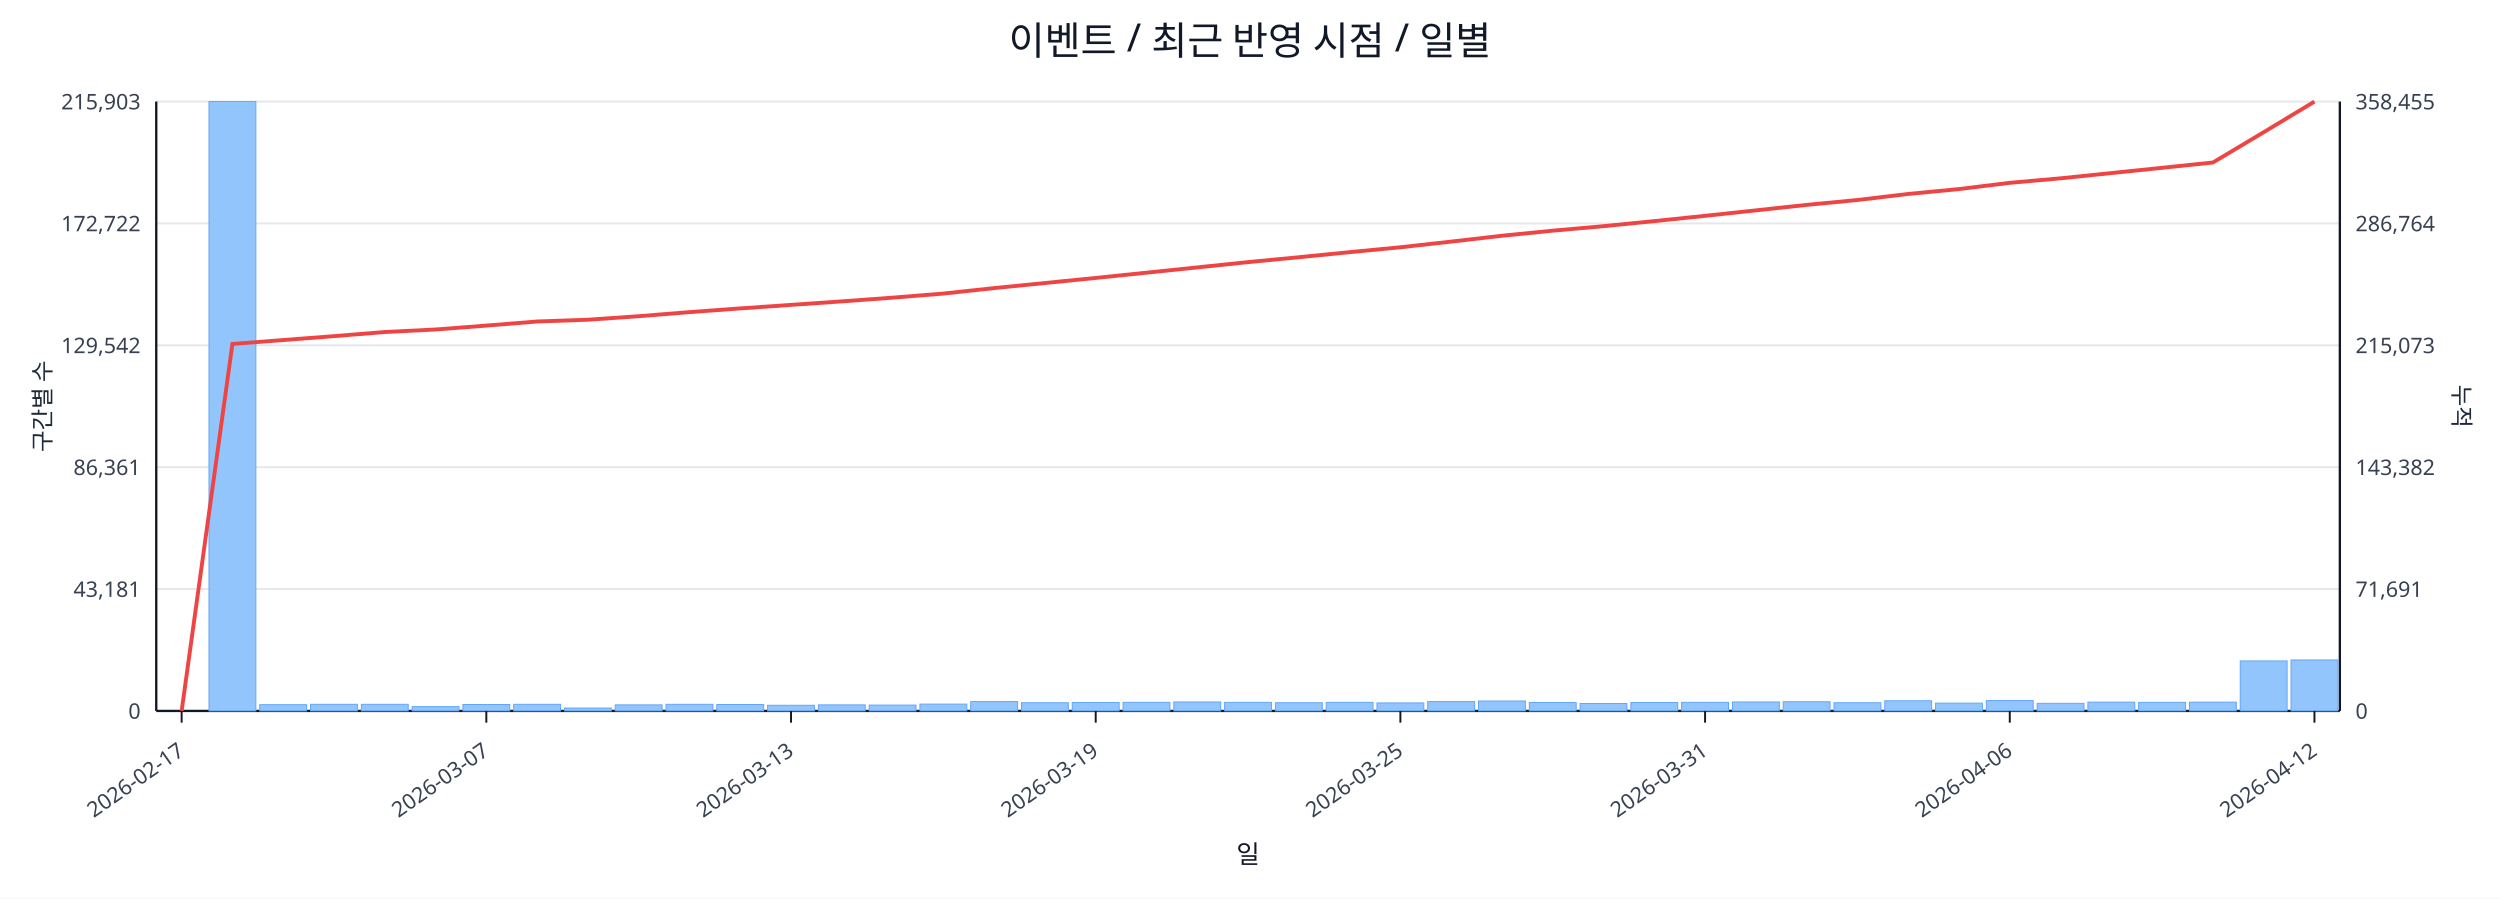
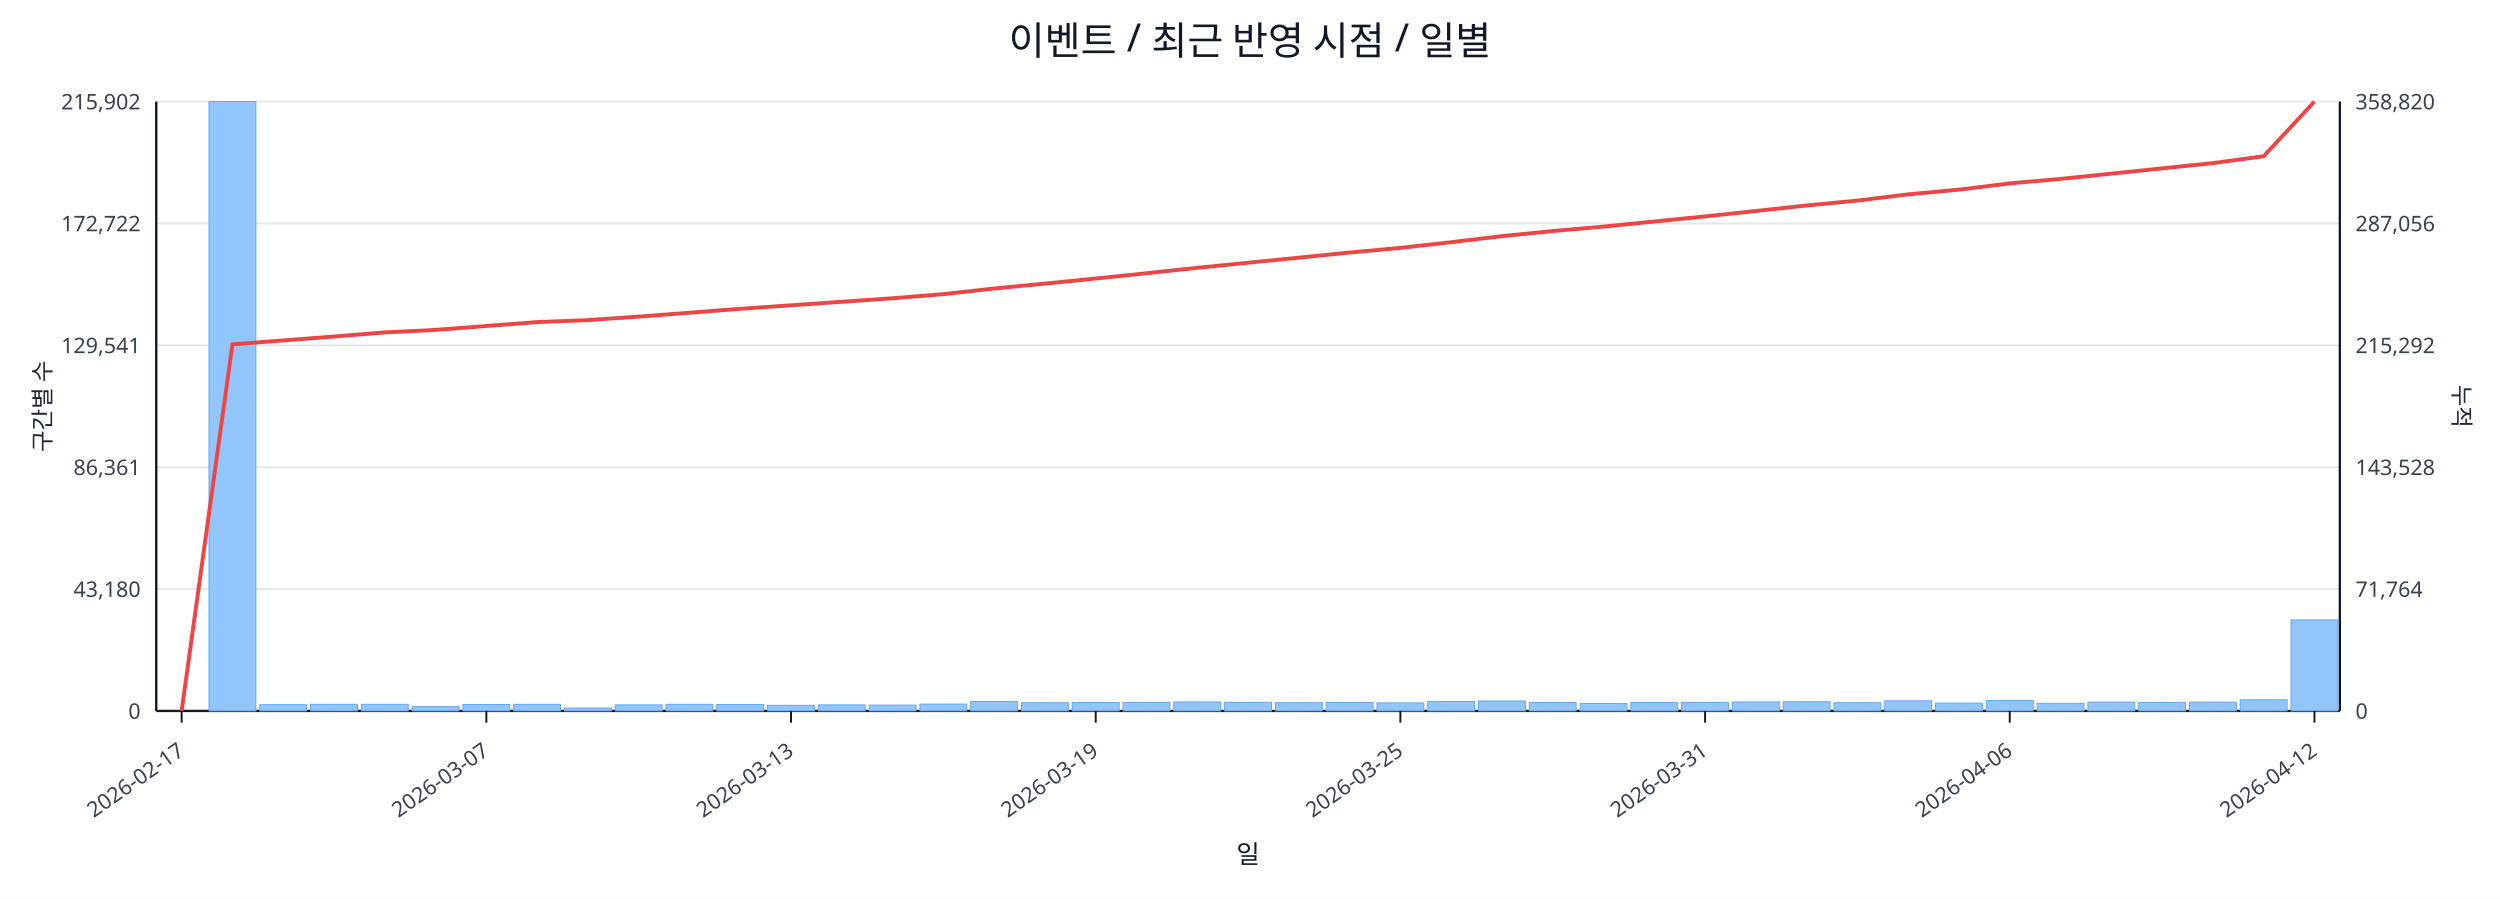
<svg xmlns="http://www.w3.org/2000/svg" width="1280" height="460" viewBox="0 0 1280 460">
  <rect x="0" y="0" width="100%" height="100%" fill="#ffffff" />
  <text x="640.0" y="28" font-size="20" text-anchor="middle" font-family="sans-serif" fill="#111827">이벤트 / 최근 반영 시점 / 일별</text>
  <line x1="80.0" y1="52.0" x2="1198.0" y2="52.0" stroke="#e5e7eb" stroke-width="1" />
-   <text x="72.0" y="56.0" font-size="11" text-anchor="end" font-family="sans-serif" fill="#374151">215,903</text>
-   <text x="1206.0" y="56.0" font-size="11" text-anchor="start" font-family="sans-serif" fill="#374151">358,455</text>
+   <text x="72.0" y="56.0" font-size="11" text-anchor="end" font-family="sans-serif" fill="#374151">215,902</text>
+   <text x="1206.0" y="56.0" font-size="11" text-anchor="start" font-family="sans-serif" fill="#374151">358,820</text>
  <line x1="80.0" y1="114.4" x2="1198.0" y2="114.4" stroke="#e5e7eb" stroke-width="1" />
  <text x="72.0" y="118.4" font-size="11" text-anchor="end" font-family="sans-serif" fill="#374151">172,722</text>
-   <text x="1206.0" y="118.4" font-size="11" text-anchor="start" font-family="sans-serif" fill="#374151">286,764</text>
+   <text x="1206.0" y="118.4" font-size="11" text-anchor="start" font-family="sans-serif" fill="#374151">287,056</text>
  <line x1="80.0" y1="176.8" x2="1198.0" y2="176.8" stroke="#e5e7eb" stroke-width="1" />
-   <text x="72.0" y="180.8" font-size="11" text-anchor="end" font-family="sans-serif" fill="#374151">129,542</text>
-   <text x="1206.0" y="180.8" font-size="11" text-anchor="start" font-family="sans-serif" fill="#374151">215,073</text>
+   <text x="72.0" y="180.8" font-size="11" text-anchor="end" font-family="sans-serif" fill="#374151">129,541</text>
+   <text x="1206.0" y="180.8" font-size="11" text-anchor="start" font-family="sans-serif" fill="#374151">215,292</text>
  <line x1="80.0" y1="239.2" x2="1198.0" y2="239.2" stroke="#e5e7eb" stroke-width="1" />
  <text x="72.0" y="243.2" font-size="11" text-anchor="end" font-family="sans-serif" fill="#374151">86,361</text>
-   <text x="1206.0" y="243.2" font-size="11" text-anchor="start" font-family="sans-serif" fill="#374151">143,382</text>
+   <text x="1206.0" y="243.2" font-size="11" text-anchor="start" font-family="sans-serif" fill="#374151">143,528</text>
  <line x1="80.0" y1="301.6" x2="1198.0" y2="301.6" stroke="#e5e7eb" stroke-width="1" />
-   <text x="72.0" y="305.6" font-size="11" text-anchor="end" font-family="sans-serif" fill="#374151">43,181</text>
-   <text x="1206.0" y="305.6" font-size="11" text-anchor="start" font-family="sans-serif" fill="#374151">71,691</text>
+   <text x="72.0" y="305.6" font-size="11" text-anchor="end" font-family="sans-serif" fill="#374151">43,180</text>
+   <text x="1206.0" y="305.6" font-size="11" text-anchor="start" font-family="sans-serif" fill="#374151">71,764</text>
  <line x1="80.0" y1="364.0" x2="1198.0" y2="364.0" stroke="#e5e7eb" stroke-width="1" />
  <text x="72.0" y="368.0" font-size="11" text-anchor="end" font-family="sans-serif" fill="#374151">0</text>
  <text x="1206.0" y="368.0" font-size="11" text-anchor="start" font-family="sans-serif" fill="#374151">0</text>
  <line x1="80.0" y1="364.0" x2="1198.0" y2="364.0" stroke="#111827" stroke-width="1.2" />
  <line x1="80.0" y1="52.0" x2="80.0" y2="364.0" stroke="#111827" stroke-width="1.2" />
  <line x1="1198.0" y1="52.0" x2="1198.0" y2="364.0" stroke="#111827" stroke-width="1.2" />
  <rect x="81.0" y="364.0" width="24.0" height="0.0" fill="#93c5fd" stroke="#60a5fa" stroke-width="0.5" />
  <rect x="107.0" y="52.0" width="24.0" height="312.0" fill="#93c5fd" stroke="#60a5fa" stroke-width="0.5" />
  <rect x="133.0" y="360.8" width="24.0" height="3.2" fill="#93c5fd" stroke="#60a5fa" stroke-width="0.5" />
  <rect x="159.0" y="360.6" width="24.0" height="3.4" fill="#93c5fd" stroke="#60a5fa" stroke-width="0.5" />
  <rect x="185.0" y="360.6" width="24.0" height="3.4" fill="#93c5fd" stroke="#60a5fa" stroke-width="0.5" />
  <rect x="211.0" y="361.8" width="24.0" height="2.2" fill="#93c5fd" stroke="#60a5fa" stroke-width="0.5" />
  <rect x="237.0" y="360.7" width="24.0" height="3.3" fill="#93c5fd" stroke="#60a5fa" stroke-width="0.5" />
  <rect x="263.0" y="360.6" width="24.0" height="3.4" fill="#93c5fd" stroke="#60a5fa" stroke-width="0.5" />
  <rect x="289.0" y="362.5" width="24.0" height="1.5" fill="#93c5fd" stroke="#60a5fa" stroke-width="0.5" />
  <rect x="315.0" y="360.9" width="24.0" height="3.1" fill="#93c5fd" stroke="#60a5fa" stroke-width="0.5" />
  <rect x="341.0" y="360.6" width="24.0" height="3.4" fill="#93c5fd" stroke="#60a5fa" stroke-width="0.5" />
  <rect x="367.0" y="360.7" width="24.0" height="3.3" fill="#93c5fd" stroke="#60a5fa" stroke-width="0.5" />
  <rect x="393.0" y="361.1" width="24.0" height="2.9" fill="#93c5fd" stroke="#60a5fa" stroke-width="0.5" />
  <rect x="419.0" y="360.9" width="24.0" height="3.1" fill="#93c5fd" stroke="#60a5fa" stroke-width="0.5" />
  <rect x="445.0" y="361.0" width="24.0" height="3.0" fill="#93c5fd" stroke="#60a5fa" stroke-width="0.5" />
  <rect x="471.0" y="360.5" width="24.0" height="3.5" fill="#93c5fd" stroke="#60a5fa" stroke-width="0.5" />
  <rect x="497.0" y="359.2" width="24.0" height="4.8" fill="#93c5fd" stroke="#60a5fa" stroke-width="0.5" />
  <rect x="523.0" y="359.8" width="24.0" height="4.2" fill="#93c5fd" stroke="#60a5fa" stroke-width="0.5" />
  <rect x="549.0" y="359.7" width="24.0" height="4.3" fill="#93c5fd" stroke="#60a5fa" stroke-width="0.5" />
  <rect x="575.0" y="359.6" width="24.0" height="4.4" fill="#93c5fd" stroke="#60a5fa" stroke-width="0.5" />
  <rect x="601.0" y="359.4" width="24.0" height="4.6" fill="#93c5fd" stroke="#60a5fa" stroke-width="0.5" />
  <rect x="627.0" y="359.6" width="24.0" height="4.4" fill="#93c5fd" stroke="#60a5fa" stroke-width="0.5" />
  <rect x="653.0" y="359.8" width="24.0" height="4.2" fill="#93c5fd" stroke="#60a5fa" stroke-width="0.5" />
  <rect x="679.0" y="359.6" width="24.0" height="4.4" fill="#93c5fd" stroke="#60a5fa" stroke-width="0.5" />
  <rect x="705.0" y="359.9" width="24.0" height="4.1" fill="#93c5fd" stroke="#60a5fa" stroke-width="0.5" />
  <rect x="731.0" y="359.2" width="24.0" height="4.8" fill="#93c5fd" stroke="#60a5fa" stroke-width="0.5" />
  <rect x="757.0" y="358.9" width="24.0" height="5.1" fill="#93c5fd" stroke="#60a5fa" stroke-width="0.5" />
  <rect x="783.0" y="359.7" width="24.0" height="4.3" fill="#93c5fd" stroke="#60a5fa" stroke-width="0.5" />
  <rect x="809.0" y="360.2" width="24.0" height="3.8" fill="#93c5fd" stroke="#60a5fa" stroke-width="0.5" />
  <rect x="835.0" y="359.7" width="24.0" height="4.3" fill="#93c5fd" stroke="#60a5fa" stroke-width="0.5" />
  <rect x="861.0" y="359.6" width="24.0" height="4.4" fill="#93c5fd" stroke="#60a5fa" stroke-width="0.5" />
  <rect x="887.0" y="359.4" width="24.0" height="4.6" fill="#93c5fd" stroke="#60a5fa" stroke-width="0.5" />
  <rect x="913.0" y="359.3" width="24.0" height="4.7" fill="#93c5fd" stroke="#60a5fa" stroke-width="0.5" />
  <rect x="939.0" y="359.8" width="24.0" height="4.2" fill="#93c5fd" stroke="#60a5fa" stroke-width="0.5" />
  <rect x="965.0" y="358.8" width="24.0" height="5.2" fill="#93c5fd" stroke="#60a5fa" stroke-width="0.5" />
  <rect x="991.0" y="360.0" width="24.0" height="4.0" fill="#93c5fd" stroke="#60a5fa" stroke-width="0.5" />
  <rect x="1017.0" y="358.7" width="24.0" height="5.3" fill="#93c5fd" stroke="#60a5fa" stroke-width="0.5" />
  <rect x="1043.0" y="360.1" width="24.0" height="3.9" fill="#93c5fd" stroke="#60a5fa" stroke-width="0.5" />
  <rect x="1069.0" y="359.5" width="24.0" height="4.5" fill="#93c5fd" stroke="#60a5fa" stroke-width="0.5" />
  <rect x="1095.0" y="359.6" width="24.0" height="4.4" fill="#93c5fd" stroke="#60a5fa" stroke-width="0.5" />
  <rect x="1121.0" y="359.5" width="24.0" height="4.5" fill="#93c5fd" stroke="#60a5fa" stroke-width="0.5" />
-   <rect x="1147.0" y="338.4" width="24.0" height="25.6" fill="#93c5fd" stroke="#60a5fa" stroke-width="0.5" />
-   <rect x="1173.0" y="337.9" width="24.0" height="26.1" fill="#93c5fd" stroke="#60a5fa" stroke-width="0.5" />
-   <polyline fill="none" stroke="#ef4444" stroke-width="2" points="93.0,364.0 119.0,176.1 145.0,174.1 171.0,172.1 197.0,170.0 223.0,168.7 249.0,166.7 275.0,164.6 301.0,163.7 327.0,161.9 353.0,159.8 379.0,157.9 405.0,156.1 431.0,154.3 457.0,152.4 483.0,150.3 509.0,147.5 535.0,144.9 561.0,142.3 587.0,139.6 613.0,136.9 639.0,134.2 665.0,131.7 691.0,129.1 717.0,126.6 743.0,123.7 769.0,120.7 795.0,118.1 821.0,115.8 847.0,113.2 873.0,110.5 899.0,107.7 925.0,104.9 951.0,102.4 977.0,99.3 1003.0,96.8 1029.0,93.6 1055.0,91.3 1081.0,88.6 1107.0,85.9 1133.0,83.2 1159.0,67.7 1185.0,52.0" />
+   <rect x="1147.0" y="358.3" width="24.0" height="5.7" fill="#93c5fd" stroke="#60a5fa" stroke-width="0.5" />
+   <rect x="1173.0" y="317.4" width="24.0" height="46.6" fill="#93c5fd" stroke="#60a5fa" stroke-width="0.5" />
+   <polyline fill="none" stroke="#ef4444" stroke-width="2" points="93.0,364.0 119.0,176.3 145.0,174.3 171.0,172.3 197.0,170.2 223.0,168.9 249.0,166.9 275.0,164.9 301.0,163.9 327.0,162.1 353.0,160.1 379.0,158.1 405.0,156.3 431.0,154.5 457.0,152.7 483.0,150.6 509.0,147.7 535.0,145.2 561.0,142.6 587.0,139.9 613.0,137.1 639.0,134.5 665.0,131.9 691.0,129.3 717.0,126.9 743.0,124.0 769.0,120.9 795.0,118.3 821.0,116.0 847.0,113.4 873.0,110.8 899.0,108.0 925.0,105.2 951.0,102.7 977.0,99.5 1003.0,97.1 1029.0,93.9 1055.0,91.6 1081.0,88.9 1107.0,86.2 1133.0,83.5 1159.0,80.0 1185.0,52.0" />
  <line x1="93.0" y1="364.0" x2="93.0" y2="370.0" stroke="#111827" stroke-width="1" />
  <text x="95.0" y="386.0" font-size="11" text-anchor="end" transform="rotate(-35 95.0 386.0)" font-family="sans-serif" fill="#374151">2026-02-17</text>
  <line x1="249.0" y1="364.0" x2="249.0" y2="370.0" stroke="#111827" stroke-width="1" />
  <text x="251.0" y="386.0" font-size="11" text-anchor="end" transform="rotate(-35 251.0 386.0)" font-family="sans-serif" fill="#374151">2026-03-07</text>
  <line x1="405.0" y1="364.0" x2="405.0" y2="370.0" stroke="#111827" stroke-width="1" />
  <text x="407.0" y="386.0" font-size="11" text-anchor="end" transform="rotate(-35 407.0 386.0)" font-family="sans-serif" fill="#374151">2026-03-13</text>
  <line x1="561.0" y1="364.0" x2="561.0" y2="370.0" stroke="#111827" stroke-width="1" />
  <text x="563.0" y="386.0" font-size="11" text-anchor="end" transform="rotate(-35 563.0 386.0)" font-family="sans-serif" fill="#374151">2026-03-19</text>
  <line x1="717.0" y1="364.0" x2="717.0" y2="370.0" stroke="#111827" stroke-width="1" />
  <text x="719.0" y="386.0" font-size="11" text-anchor="end" transform="rotate(-35 719.0 386.0)" font-family="sans-serif" fill="#374151">2026-03-25</text>
  <line x1="873.0" y1="364.0" x2="873.0" y2="370.0" stroke="#111827" stroke-width="1" />
  <text x="875.0" y="386.0" font-size="11" text-anchor="end" transform="rotate(-35 875.0 386.0)" font-family="sans-serif" fill="#374151">2026-03-31</text>
  <line x1="1029.0" y1="364.0" x2="1029.0" y2="370.0" stroke="#111827" stroke-width="1" />
  <text x="1031.0" y="386.0" font-size="11" text-anchor="end" transform="rotate(-35 1031.0 386.0)" font-family="sans-serif" fill="#374151">2026-04-06</text>
  <line x1="1185.0" y1="364.0" x2="1185.0" y2="370.0" stroke="#111827" stroke-width="1" />
  <text x="1187.0" y="386.0" font-size="11" text-anchor="end" transform="rotate(-35 1187.0 386.0)" font-family="sans-serif" fill="#374151">2026-04-12</text>
  <text x="26" y="208.0" font-size="12" transform="rotate(-90 26 208.0)" text-anchor="middle" font-family="sans-serif" fill="#1f2937">구간별 수</text>
  <text x="1256.0" y="208.0" font-size="12" transform="rotate(90 1256.0 208.0)" text-anchor="middle" font-family="sans-serif" fill="#1f2937">누적</text>
  <text x="639.0" y="442.0" font-size="13" text-anchor="middle" font-family="sans-serif" fill="#111827">일</text>
</svg>
